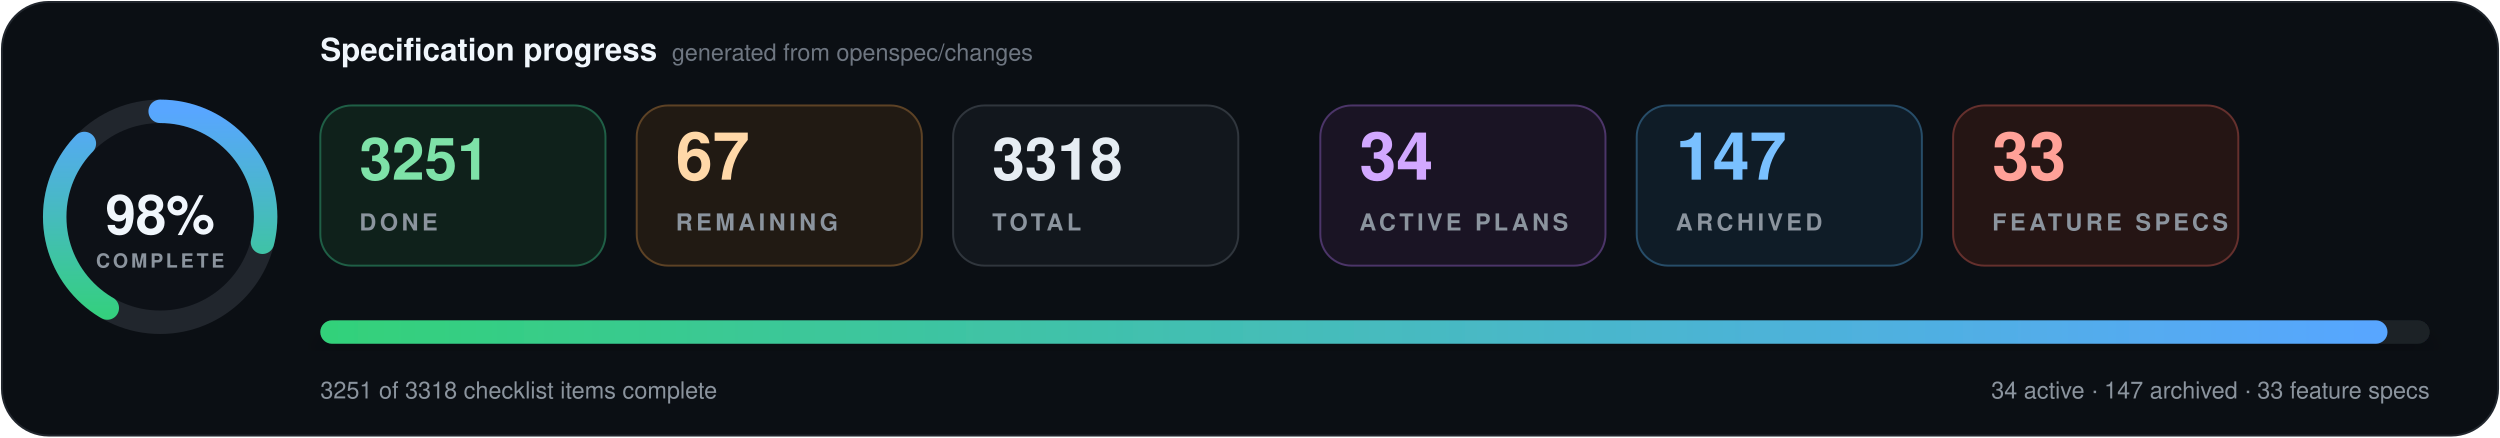
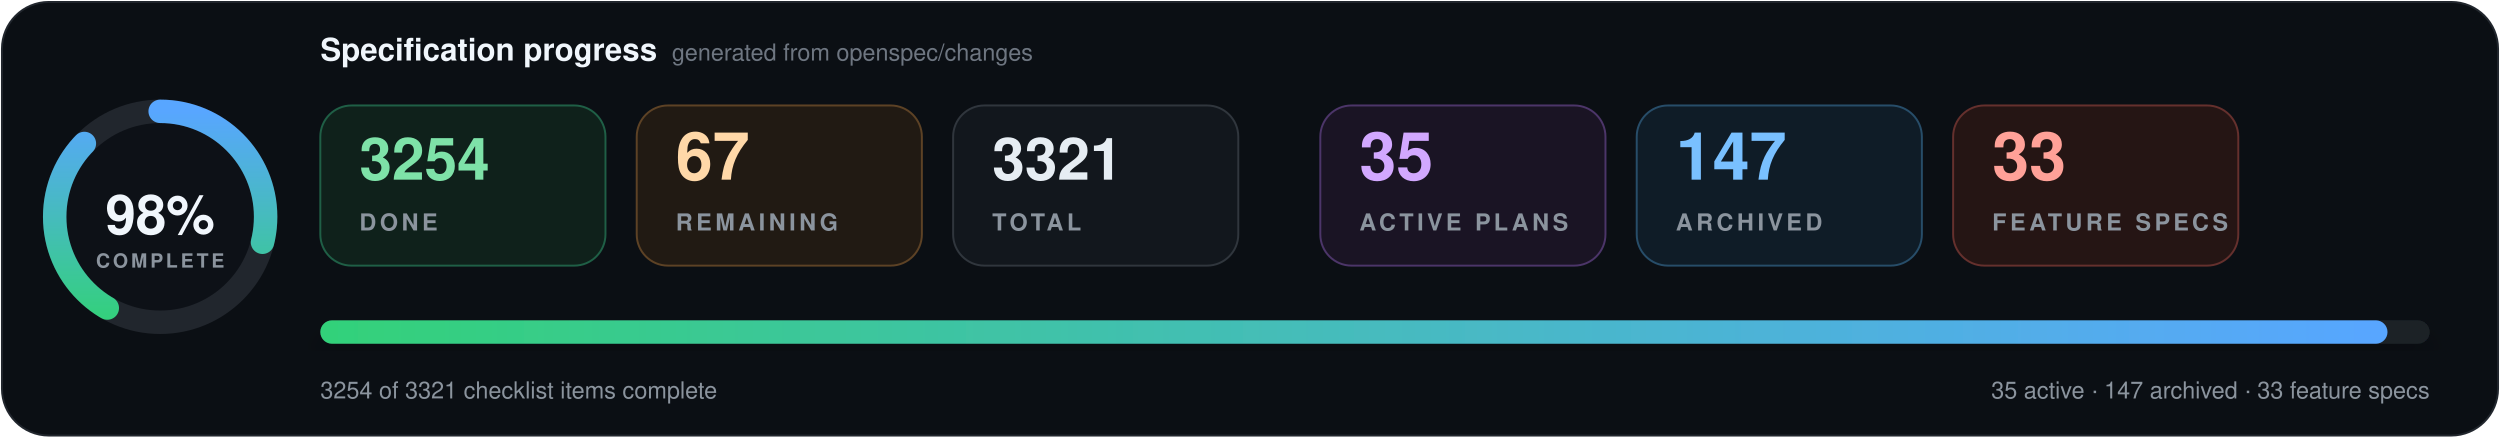
- <svg xmlns="http://www.w3.org/2000/svg" data-cache-version="1791019078" width="1280" height="224" viewBox="0 0 1280 224" role="img" aria-labelledby="title description" font-family="system-ui, -apple-system, BlinkMacSystemFont, 'Segoe UI', Helvetica, Arial, sans-serif" font-variant-numeric="tabular-nums">
+ <svg xmlns="http://www.w3.org/2000/svg" data-cache-version="1791020687" width="1280" height="224" viewBox="0 0 1280 224" role="img" aria-labelledby="title description" font-family="system-ui, -apple-system, BlinkMacSystemFont, 'Segoe UI', Helvetica, Arial, sans-serif" font-variant-numeric="tabular-nums">
  <defs>
    <linearGradient id="progress" x1="0" x2="1">
      <stop offset="0" stop-color="#33d17a" />
      <stop offset="1" stop-color="#58a6ff" />
    </linearGradient>
    <filter id="shadow" x="-10%" y="-20%" width="120%" height="150%">
      <feDropShadow dx="0" dy="7" stdDeviation="9" flood-color="#000" flood-opacity=".28" />
    </filter>
  </defs>
  <rect x="1" y="1" width="1278" height="222" rx="24" fill="#0b0f14" stroke="#21262d" />
  <g transform="translate(82 111)">
    <circle r="54" fill="#0d1117" stroke="#21262d" stroke-width="12" />
    <circle r="54" fill="none" stroke="url(#progress)" stroke-width="12" stroke-linecap="round" pathLength="100" stroke-dasharray="98 100" transform="rotate(-90)" />
    <text y="-1" text-anchor="middle" dominant-baseline="middle" fill="#f0f6fc" font-size="28" font-weight="800">98%</text>
    <text y="26" text-anchor="middle" fill="#8b949e" font-size="10" font-weight="700" letter-spacing="1.5">COMPLETE</text>
  </g>
  <text x="164" y="31" fill="#f0f6fc" font-size="16" font-weight="750">Specification progress</text>
  <text x="344" y="31" fill="#6e7681" font-size="12">generated from openspec/changes</text>
  <g transform="translate(164 54)">
    <rect width="146" height="82" rx="16" fill="#0f211b" stroke="#1f5f46" />
-     <text x="20" y="38" fill="#7ee2a8" font-size="30" font-weight="750">3251</text>
+     <text x="20" y="38" fill="#7ee2a8" font-size="30" font-weight="750">3254</text>
    <text x="20" y="64" fill="#8b949e" font-size="12" font-weight="700" letter-spacing="1.8">DONE</text>
  </g>
  <g transform="translate(326 54)">
    <rect width="146" height="82" rx="16" fill="#211a13" stroke="#5d4225" />
    <text x="20" y="38" fill="#ffd8a8" font-size="34" font-weight="750">67</text>
    <text x="20" y="64" fill="#8b949e" font-size="12" font-weight="700" letter-spacing="1.8">REMAINING</text>
  </g>
  <g transform="translate(488 54)">
    <rect width="146" height="82" rx="16" fill="#12171d" stroke="#30363d" />
-     <text x="20" y="38" fill="#e6edf3" font-size="30" font-weight="750">3318</text>
+     <text x="20" y="38" fill="#e6edf3" font-size="30" font-weight="750">3321</text>
    <text x="20" y="64" fill="#8b949e" font-size="12" font-weight="700" letter-spacing="1.8">TOTAL</text>
  </g>
  <g transform="translate(676 54)">
    <rect width="146" height="82" rx="16" fill="#1a1424" stroke="#4c3569" />
-     <text x="20" y="38" fill="#d2a8ff" font-size="34" font-weight="750">34</text>
+     <text x="20" y="38" fill="#d2a8ff" font-size="34" font-weight="750">35</text>
    <text x="20" y="64" fill="#8b949e" font-size="12" font-weight="700" letter-spacing="1.8">ACTIVE PLANS</text>
  </g>
  <g transform="translate(838 54)">
    <rect width="146" height="82" rx="16" fill="#0f1c27" stroke="#274d69" />
    <text x="20" y="38" fill="#79c0ff" font-size="34" font-weight="750">147</text>
    <text x="20" y="64" fill="#8b949e" font-size="12" font-weight="700" letter-spacing="1.8">ARCHIVED</text>
  </g>
  <g transform="translate(1000 54)">
    <rect width="146" height="82" rx="16" fill="#251514" stroke="#65302d" />
    <text x="20" y="38" fill="#ffa198" font-size="34" font-weight="750">33</text>
    <text x="20" y="64" fill="#8b949e" font-size="12" font-weight="700" letter-spacing="1.8">FEATURE SPECS</text>
  </g>
  <g filter="url(#shadow)">
    <rect x="164" y="164" width="1080" height="12" rx="6" fill="#1b2128" />
    <rect x="164" y="164" width="1058.4" height="12" rx="6" fill="url(#progress)" />
  </g>
-   <text x="164" y="204" fill="#8b949e" font-size="12">3251 of 3318 checklist items complete</text>
-   <text x="1244" y="204" text-anchor="end" fill="#8b949e" font-size="12">34 active · 147 archived · 33 feature specs</text>
+   <text x="164" y="204" fill="#8b949e" font-size="12">3254 of 3321 checklist items complete</text>
+   <text x="1244" y="204" text-anchor="end" fill="#8b949e" font-size="12">35 active · 147 archived · 33 feature specs</text>
</svg>
